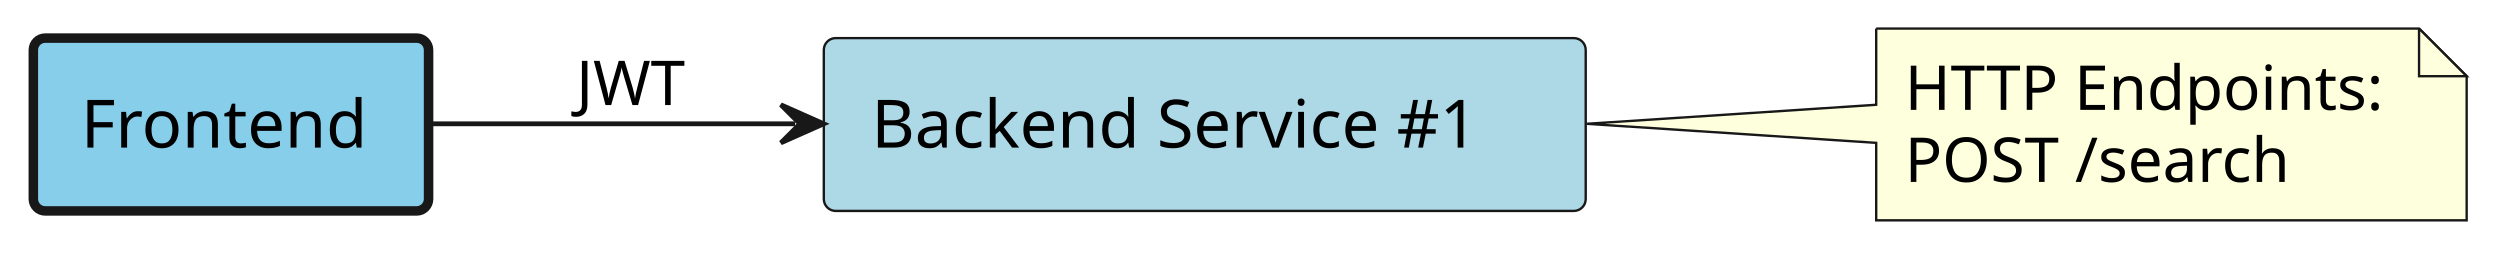
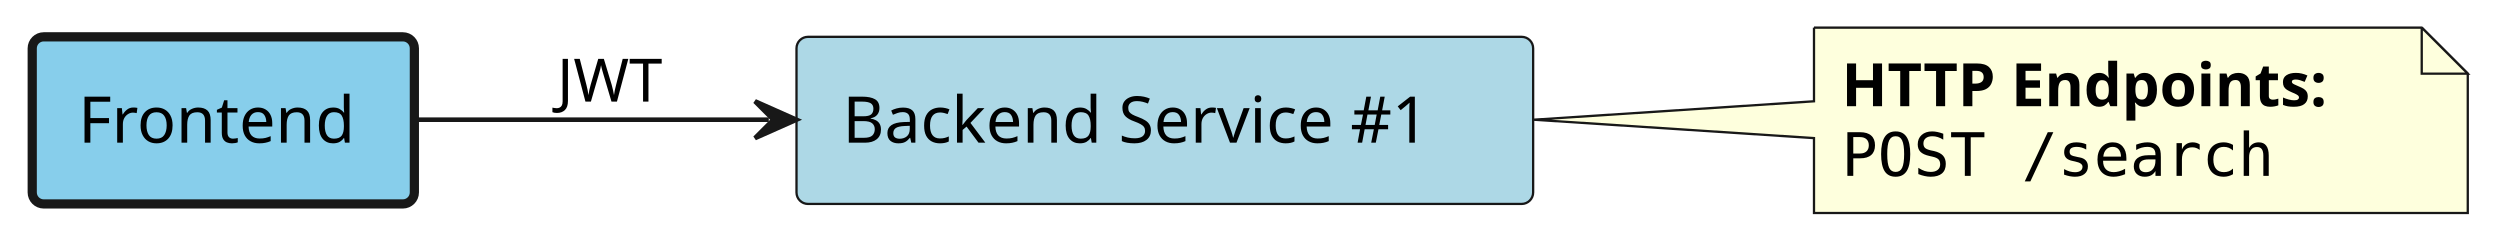
- <svg xmlns="http://www.w3.org/2000/svg" contentStyleType="text/css" height="53px" preserveAspectRatio="none" style="width:525px;height:53px;background:#FFFFFF;" version="1.1" viewBox="0 0 525 53" width="525px" zoomAndPan="magnify">
+ <svg xmlns="http://www.w3.org/2000/svg" contentStyleType="text/css" height="53px" preserveAspectRatio="none" style="width:543px;height:53px;background:#FFFFFF;" version="1.1" viewBox="0 0 543 53" width="543px" zoomAndPan="magnify">
  <defs />
  <g>
    <g id="elem_platform__application__frontend">
      <rect fill="#87CEEB" height="36.297" rx="2.5" ry="2.5" style="stroke:#181818;stroke-width:2.0;" width="83" x="7" y="8" />
      <text fill="#000000" font-family="sans-serif" font-size="14" lengthAdjust="spacing" textLength="63" x="17" y="30.995">Frontend</text>
    </g>
    <g id="elem_platform__application__backend_service_1">
      <rect fill="#ADD8E6" height="36.297" rx="2.5" ry="2.5" style="stroke:#181818;stroke-width:0.5;" width="160" x="173" y="8" />
      <text fill="#000000" font-family="sans-serif" font-size="14" lengthAdjust="spacing" textLength="140" x="183" y="30.995">Backend Service #1</text>
    </g>
    <g id="elem_GMN4">
-       <path d="M394,6 L394,22 L333.15,26 L394,30 L394,46.266 A0,0 0 0 0 394,46.266 L518,46.266 A0,0 0 0 0 518,46.266 L518,16 L508,6 L394,6 A0,0 0 0 0 394,6 " fill="#FEFFDD" style="stroke:#181818;stroke-width:0.5;" />
-       <path d="M508,6 L508,16 L518,16 L508,6 " fill="#FEFFDD" style="stroke:#181818;stroke-width:0.5;" />
-       <text fill="#000000" font-family="sans-serif" font-size="13" lengthAdjust="spacing" textLength="103" x="400" y="23.067">HTTP Endpoints:</text>
-       <text fill="#000000" font-family="sans-serif" font-size="13" lengthAdjust="spacing" textLength="85" x="400" y="38.2">POST /search</text>
+       <path d="M394,6 L394,22 L333.09,26 L394,30 L394,46.266 A0,0 0 0 0 394,46.266 L536,46.266 A0,0 0 0 0 536,46.266 L536,16 L526,6 L394,6 A0,0 0 0 0 394,6 " fill="#FEFFDD" style="stroke:#181818;stroke-width:0.5;" />
+       <path d="M526,6 L526,16 L536,16 L526,6 " fill="#FEFFDD" style="stroke:#181818;stroke-width:0.5;" />
+       <text fill="#000000" font-family="sans-serif" font-size="13" font-weight="bold" lengthAdjust="spacing" textLength="121" x="400" y="23.067">HTTP Endpoints:</text>
+       <text fill="#000000" font-family="monospace" font-size="13" lengthAdjust="spacing" textLength="96" x="400" y="38.2">POST /search</text>
    </g>
    <g id="link_platform__application__frontend_platform__application__backend_service_1">
      <path d="M90.48,26 C114.17,26 138.78,26 166.98,26 " fill="none" id="platform__application__frontend-to-platform__application__backend_service_1" style="stroke:#181818;stroke-width:1.0;" />
      <polygon fill="#181818" points="172.98,26,163.98,22,167.98,26,163.98,30,172.98,26" style="stroke:#181818;stroke-width:1.0;" />
      <text fill="#000000" font-family="sans-serif" font-size="13" lengthAdjust="spacing" textLength="21" x="121" y="22.067">JWT</text>
    </g>
  </g>
</svg>
